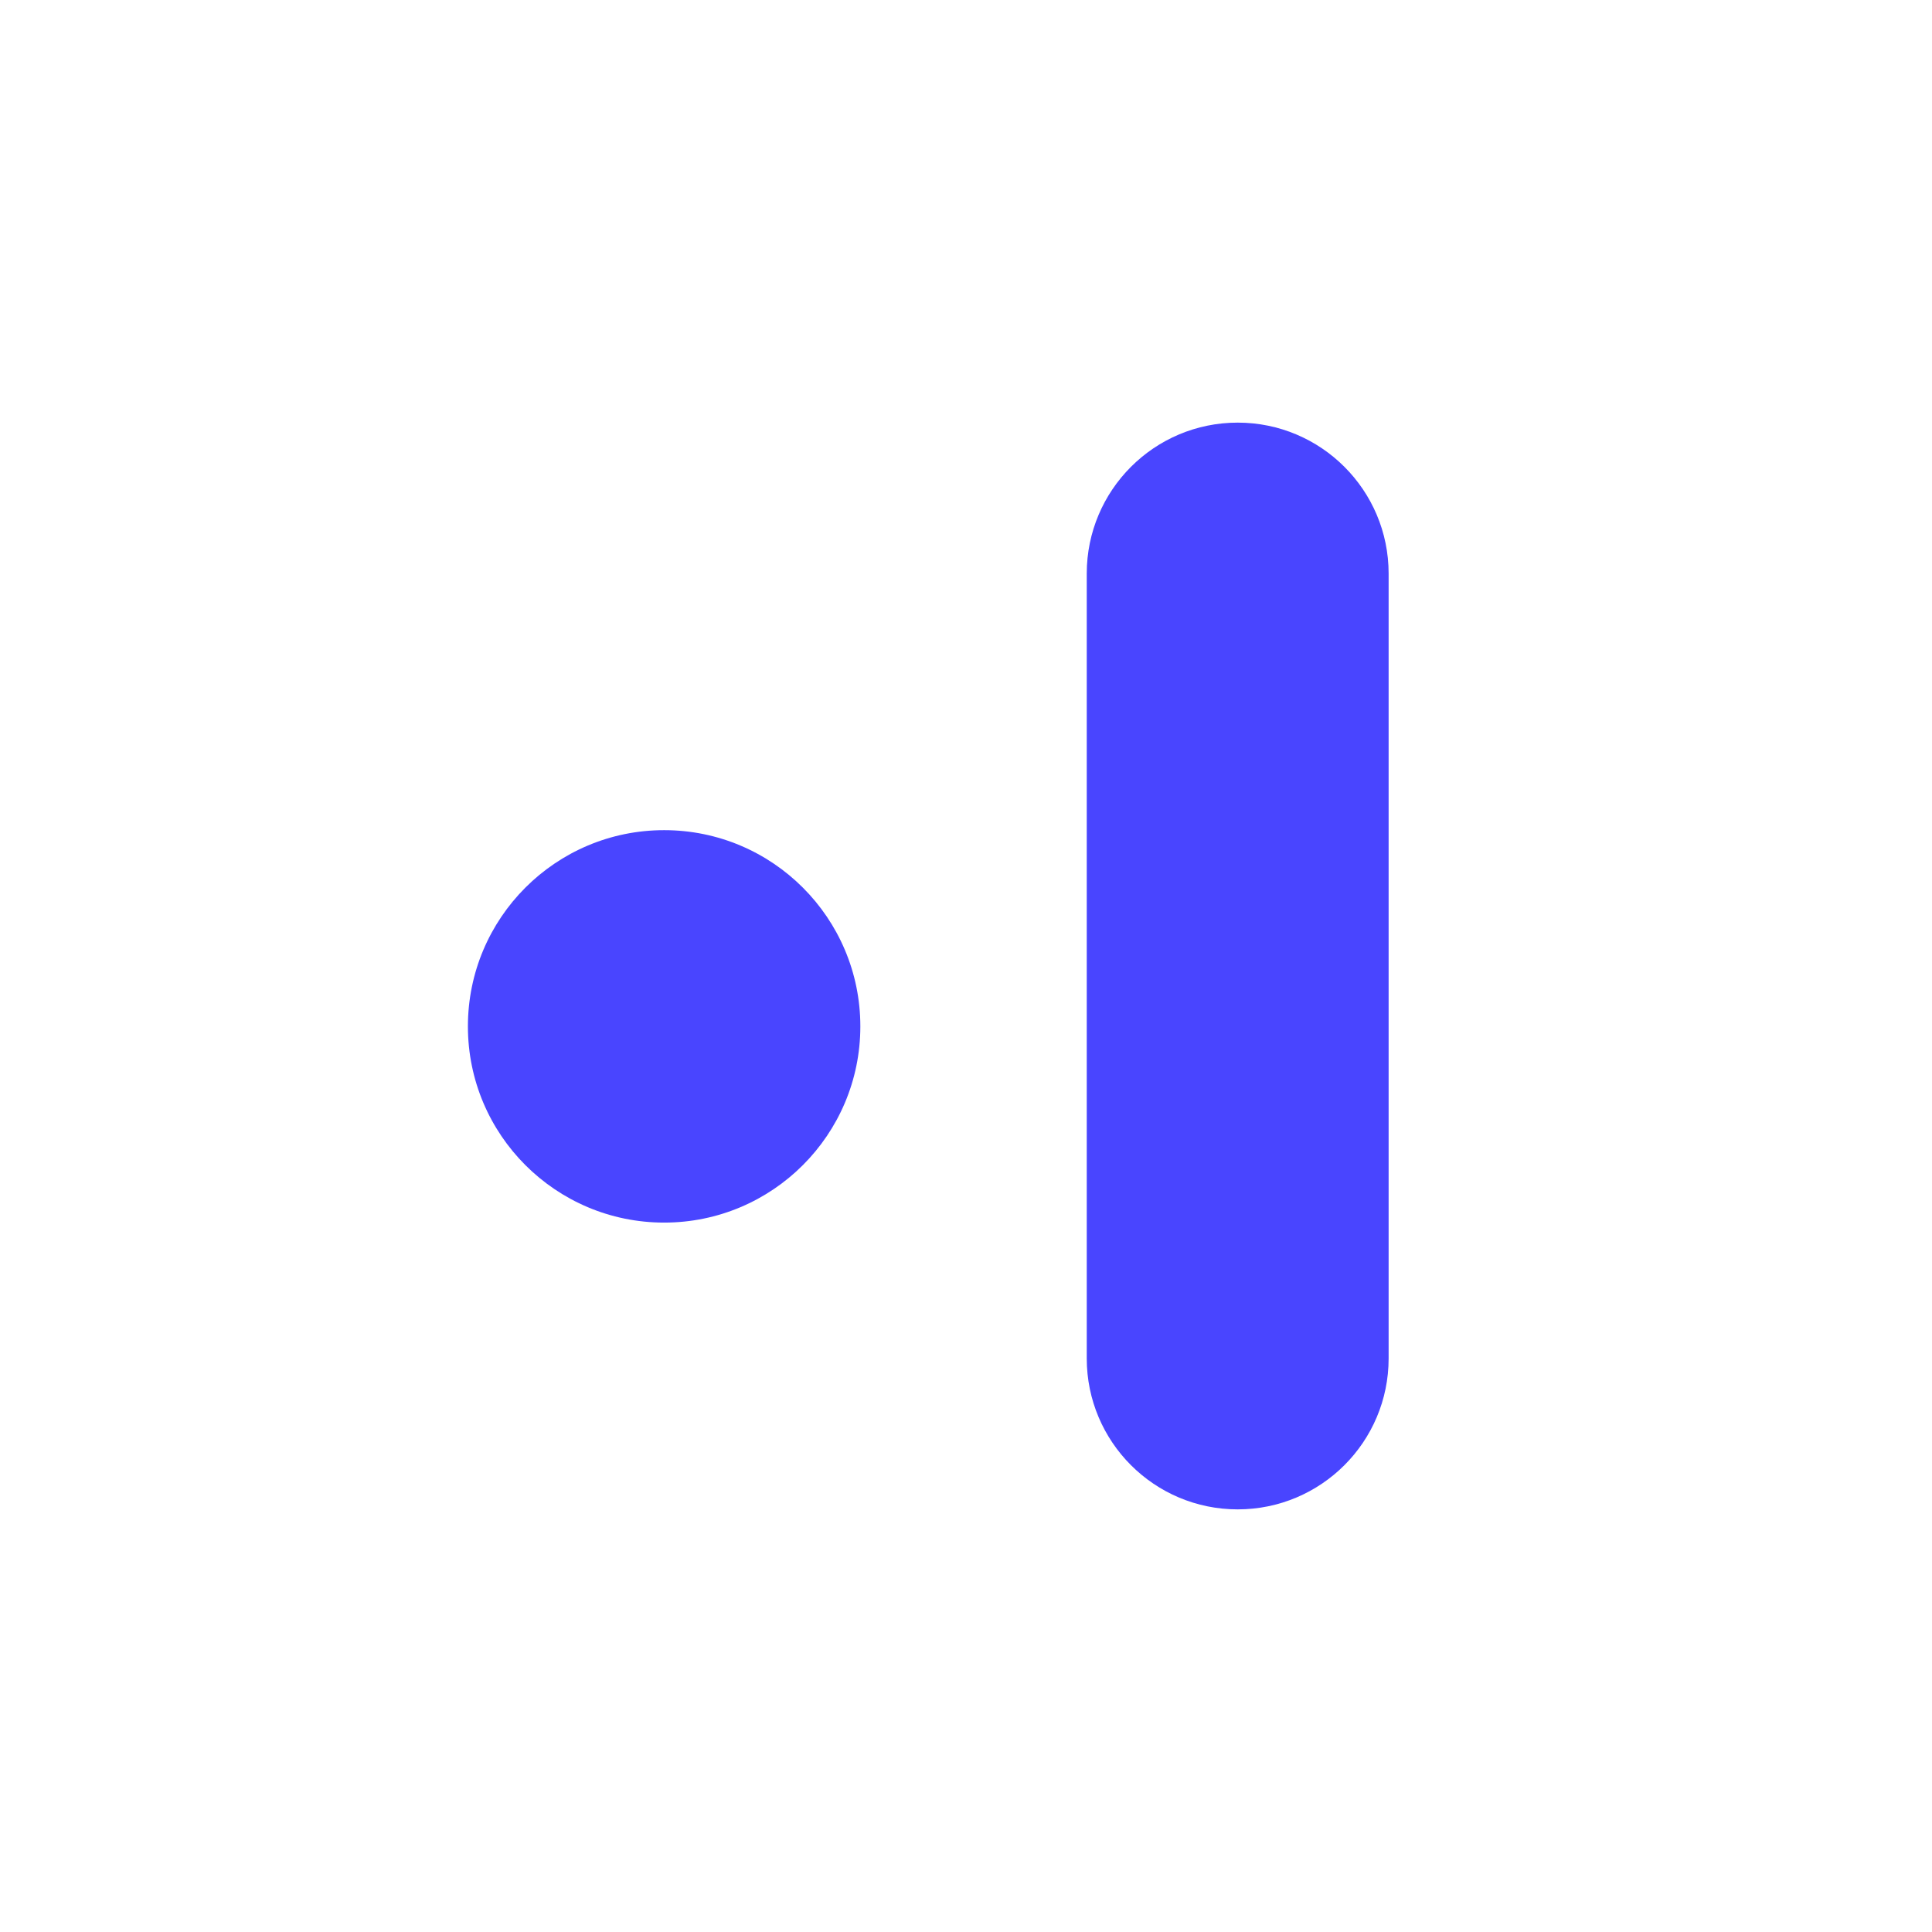
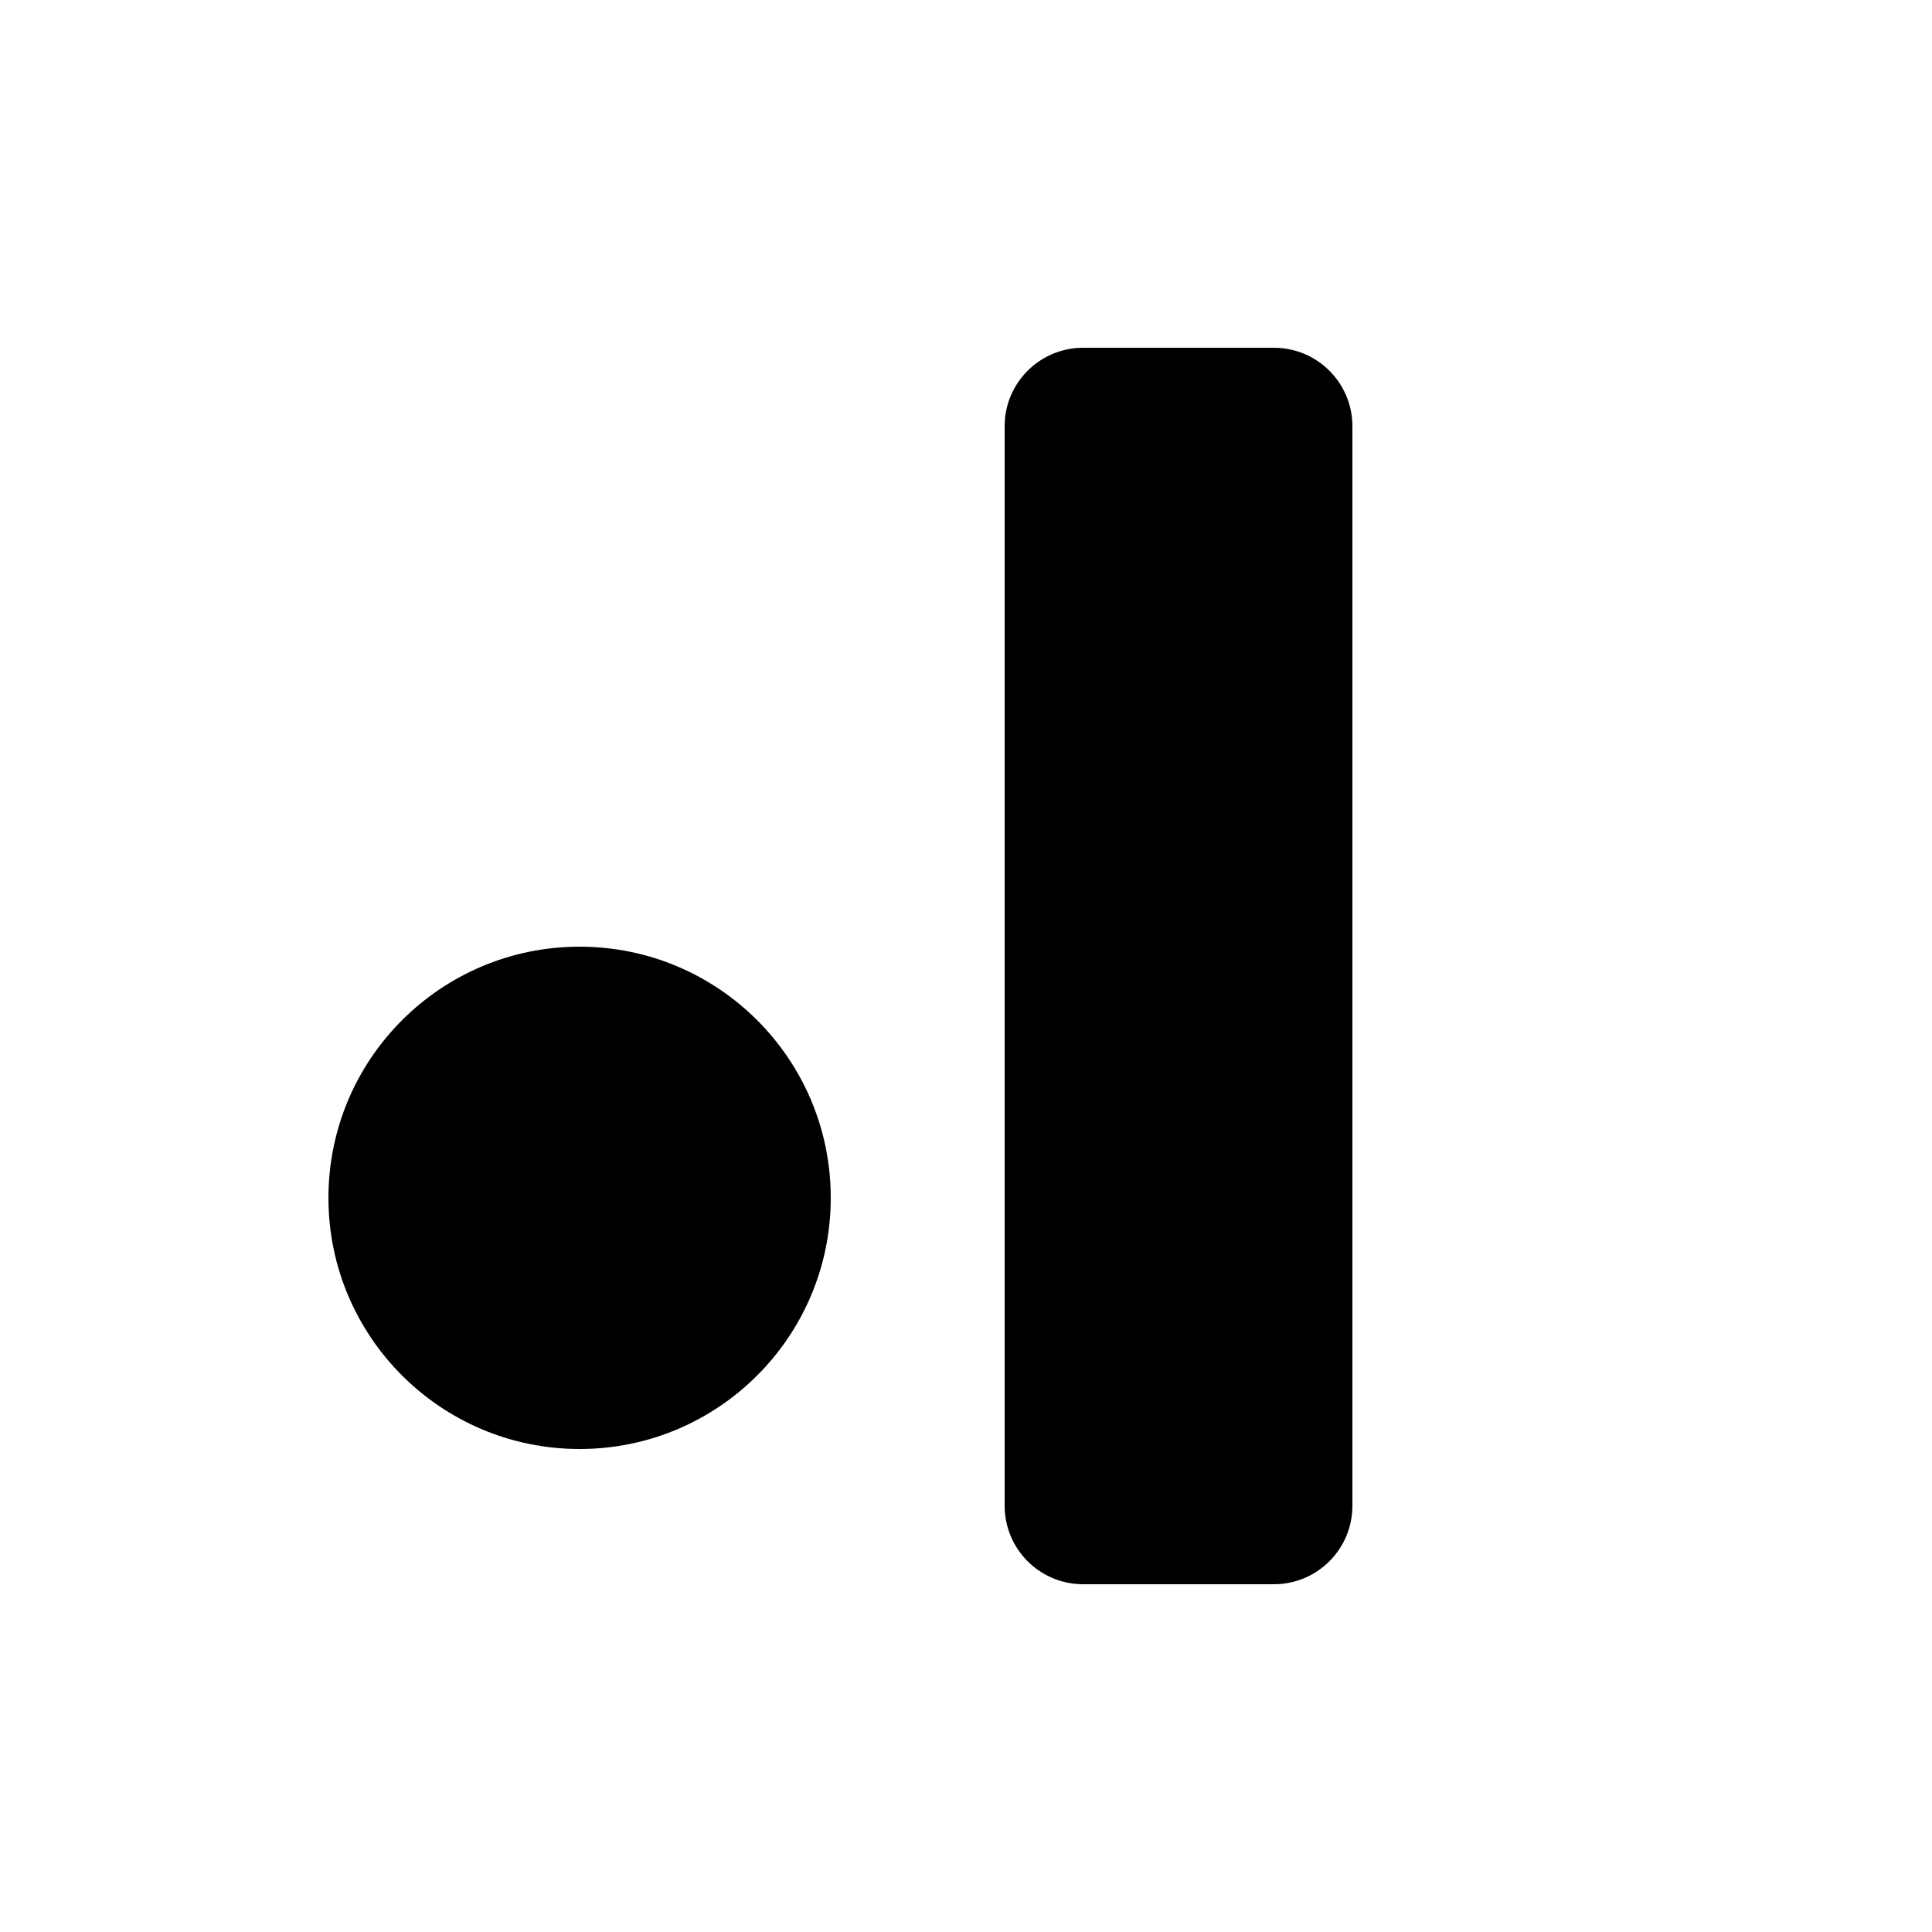
- <svg xmlns="http://www.w3.org/2000/svg" viewBox="0 0 64 64">
-   <circle cx="22" cy="34" r="6.5" fill="#4945FF" />
-   <rect x="36" y="14" width="10" height="36" rx="5" ry="5" fill="#4945FF" />
+ <svg xmlns="http://www.w3.org/2000/svg" viewBox="0 0 16 16">
+   <circle cx="4.8" cy="9.92" r="2.08" fill="black" />
+   <rect x="8.32" y="2.88" width="2.88" height="10.24" rx="0.65" ry="0.65" fill="black" />
</svg>
